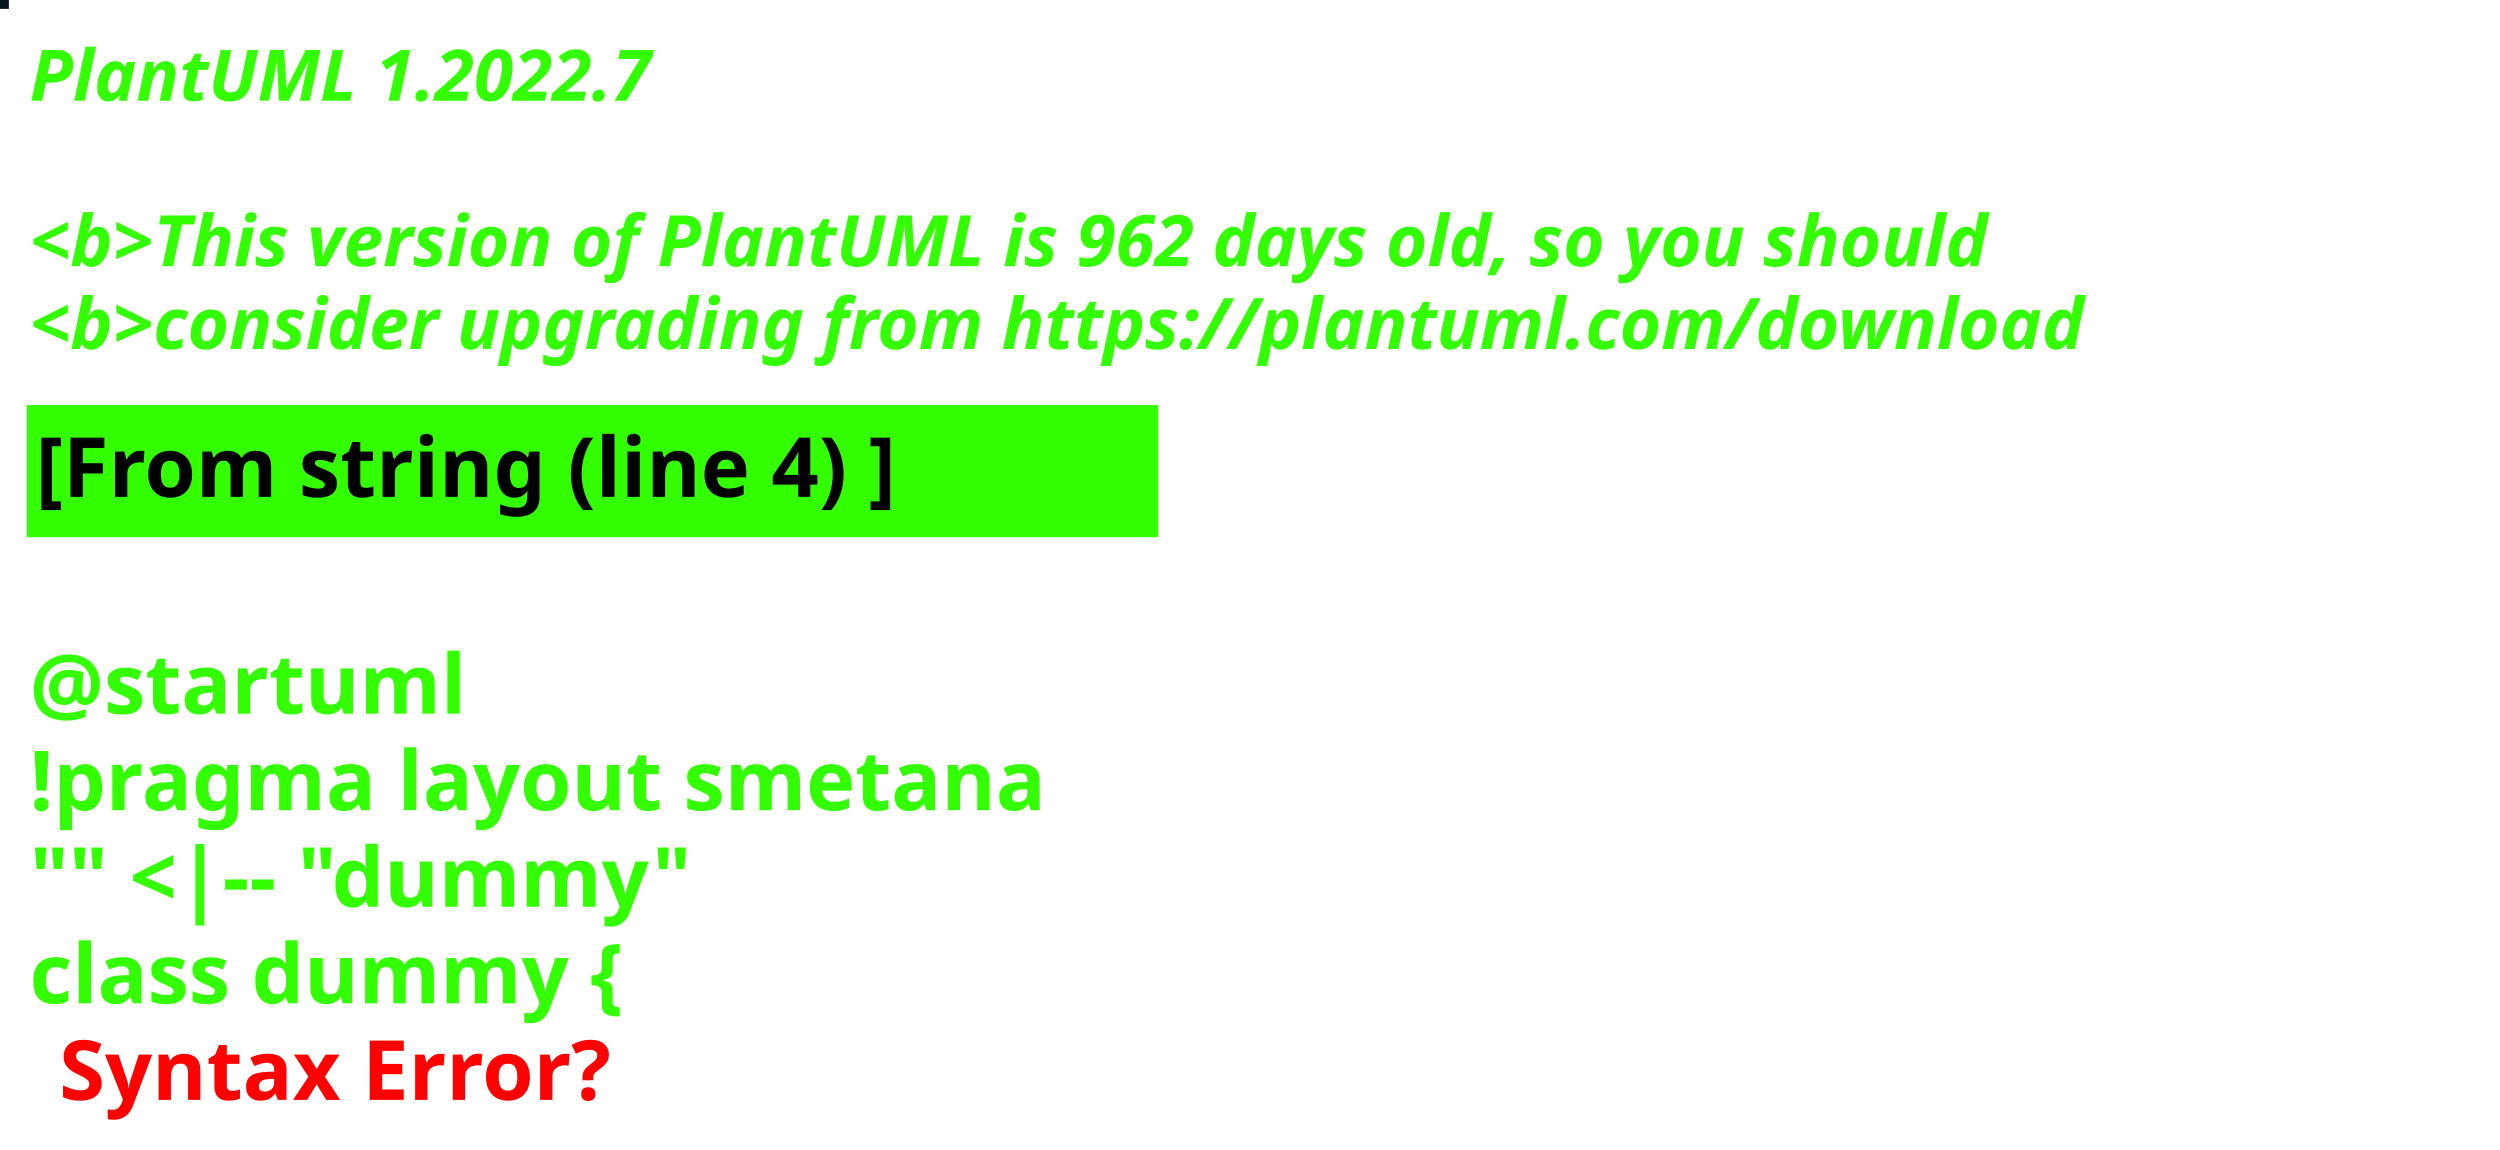
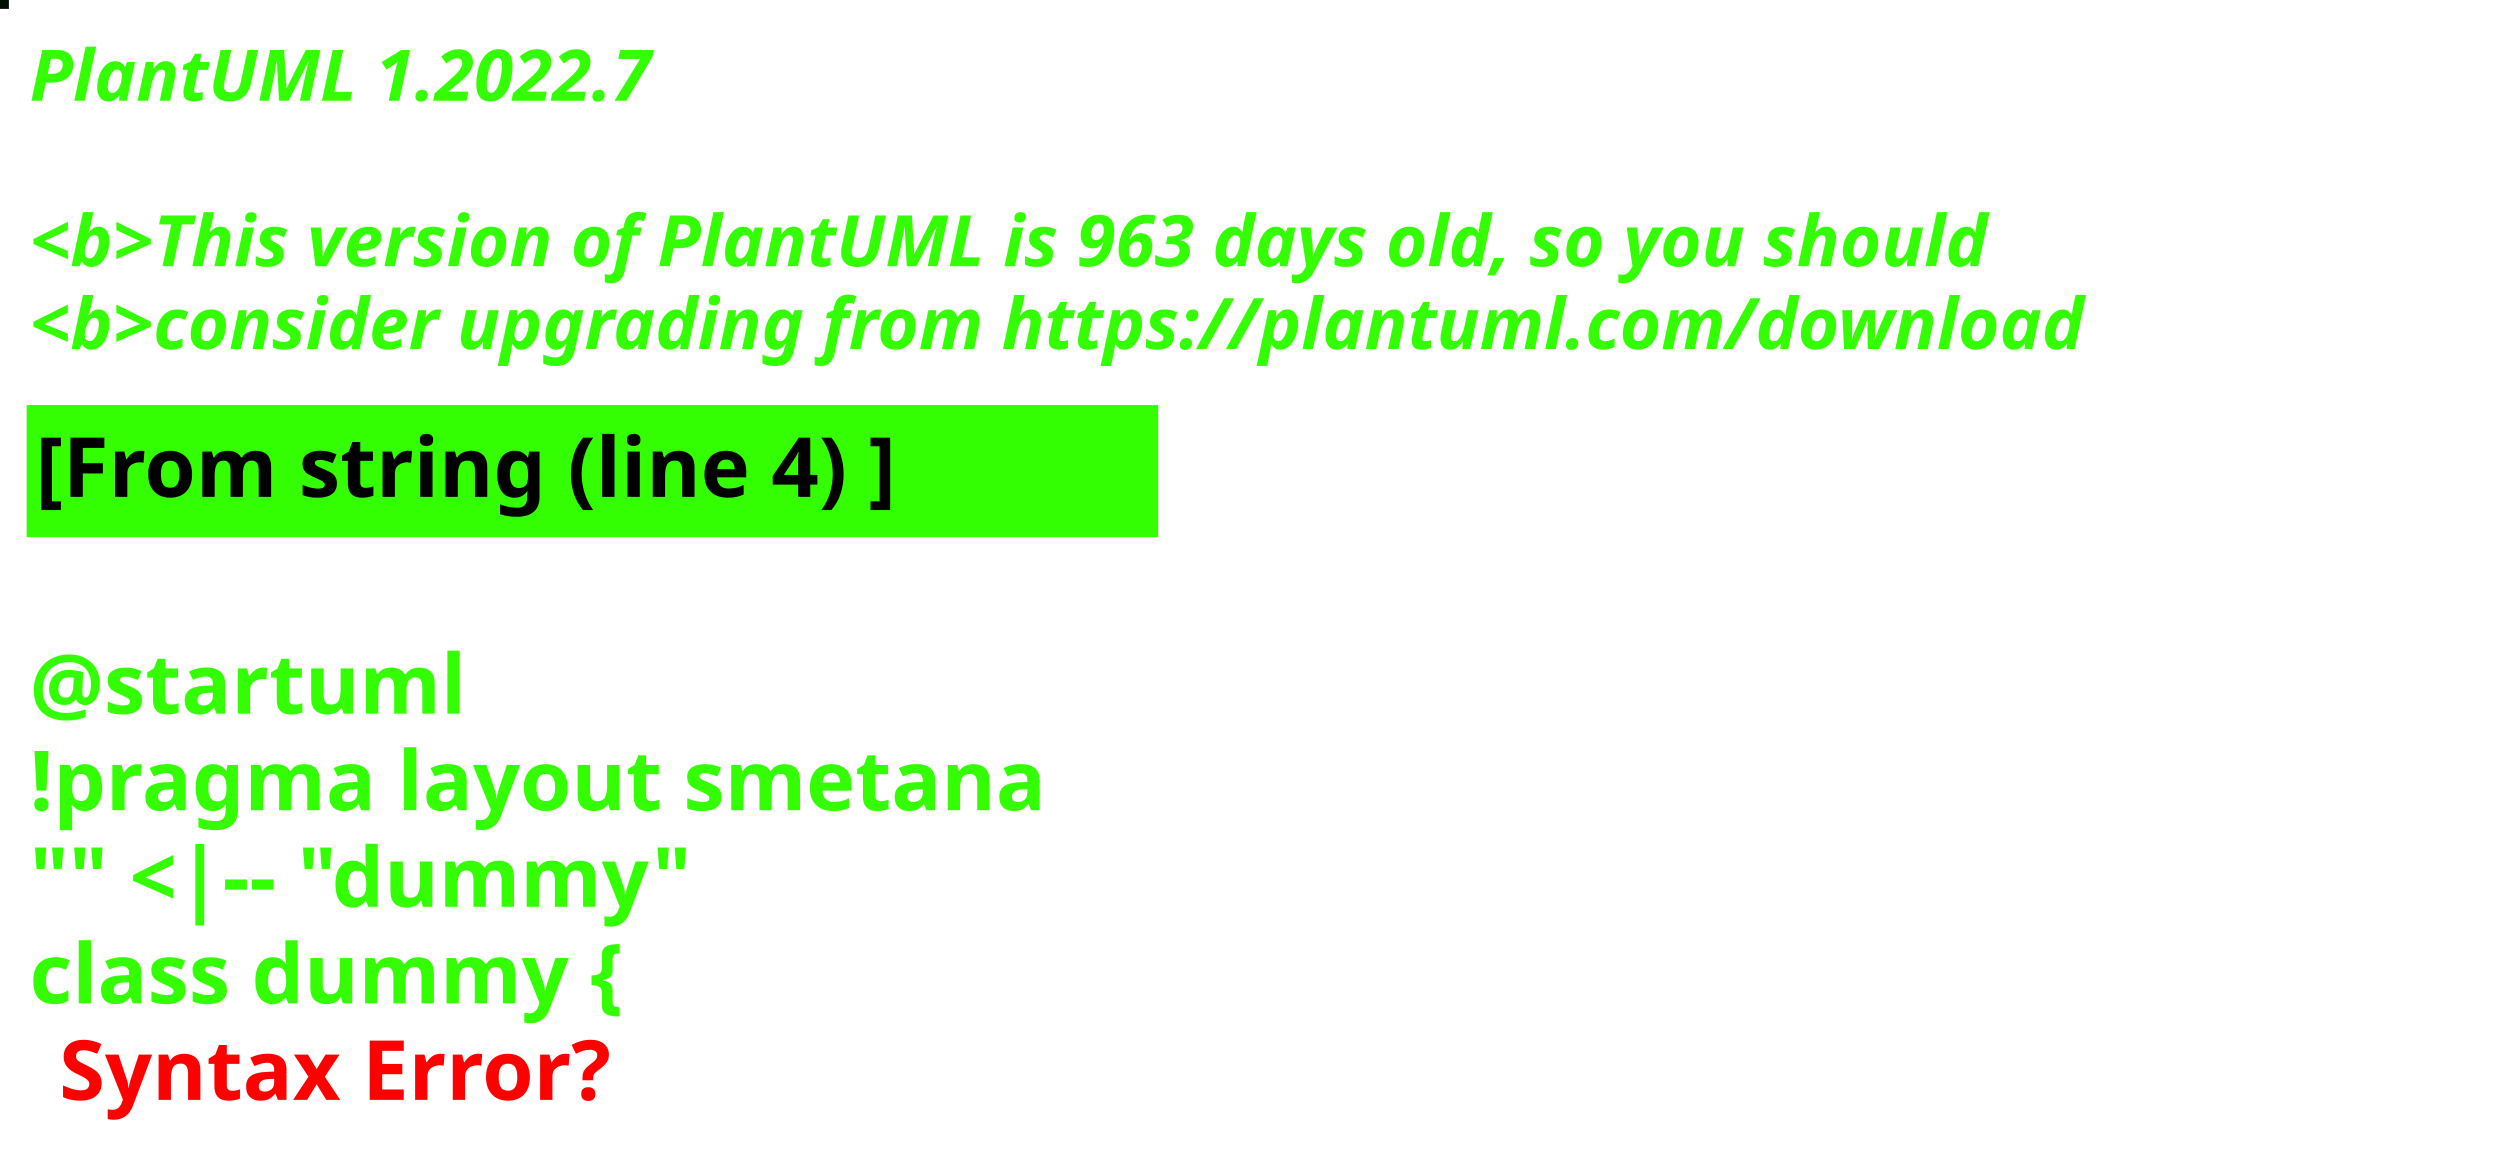
<svg xmlns="http://www.w3.org/2000/svg" contentStyleType="text/css" height="194px" preserveAspectRatio="none" style="width:422px;height:194px;background:#000000;" version="1.1" viewBox="0 0 422 194" width="422px" zoomAndPan="magnify">
  <defs />
  <g>
-     <rect fill="#07161D" height="1" style="stroke:#07161D;stroke-width:1.0;" width="1" x="0" y="0" />
+     <rect fill="#021003" height="1" style="stroke:#021003;stroke-width:1.0;" width="1" x="0" y="0" />
    <text fill="#33FF02" font-family="sans-serif" font-size="12" font-style="italic" font-weight="bold" lengthAdjust="spacing" textLength="127" x="5" y="17">PlantUML 1.2022.7</text>
    <text fill="#33FF02" font-family="sans-serif" font-size="12" font-style="italic" font-weight="bold" lengthAdjust="spacing" textLength="4" x="5" y="30.969"> </text>
-     <text fill="#33FF02" font-family="sans-serif" font-size="12" font-style="italic" font-weight="bold" lengthAdjust="spacing" textLength="399" x="5" y="44.938">&lt;b&gt;This version of PlantUML is 962 days old, so you should</text>
+     <text fill="#33FF02" font-family="sans-serif" font-size="12" font-style="italic" font-weight="bold" lengthAdjust="spacing" textLength="399" x="5" y="44.938">&lt;b&gt;This version of PlantUML is 963 days old, so you should</text>
    <text fill="#33FF02" font-family="sans-serif" font-size="12" font-style="italic" font-weight="bold" lengthAdjust="spacing" textLength="408" x="5" y="58.906">&lt;b&gt;consider upgrading from https://plantuml.com/download</text>
    <rect fill="#33FF02" height="21.297" style="stroke:#33FF02;stroke-width:1.0;" width="190" x="5" y="68.875" />
    <text fill="#000000" font-family="sans-serif" font-size="14" font-weight="bold" lengthAdjust="spacing" textLength="168" x="6" y="83.875">[From string (line 4) ]</text>
    <text fill="#33FF02" font-family="sans-serif" font-size="14" font-weight="bold" lengthAdjust="spacing" textLength="5" x="5" y="104.172"> </text>
    <text fill="#33FF02" font-family="sans-serif" font-size="14" font-weight="bold" lengthAdjust="spacing" textLength="79" x="5" y="120.469">@startuml</text>
    <text fill="#33FF02" font-family="sans-serif" font-size="14" font-weight="bold" lengthAdjust="spacing" textLength="190" x="5" y="136.766">!pragma layout smetana</text>
    <text fill="#33FF02" font-family="sans-serif" font-size="14" font-weight="bold" lengthAdjust="spacing" textLength="124" x="5" y="153.062">"" &lt;|-- "dummy"</text>
    <text fill="#33FF02" font-family="sans-serif" font-size="14" font-weight="bold" lengthAdjust="spacing" text-decoration="wavy underline" textLength="117" x="5" y="169.359">class dummy {</text>
    <text fill="#FF0000" font-family="sans-serif" font-size="14" font-weight="bold" lengthAdjust="spacing" textLength="106" x="10" y="185.656">Syntax Error?</text>
  </g>
</svg>
